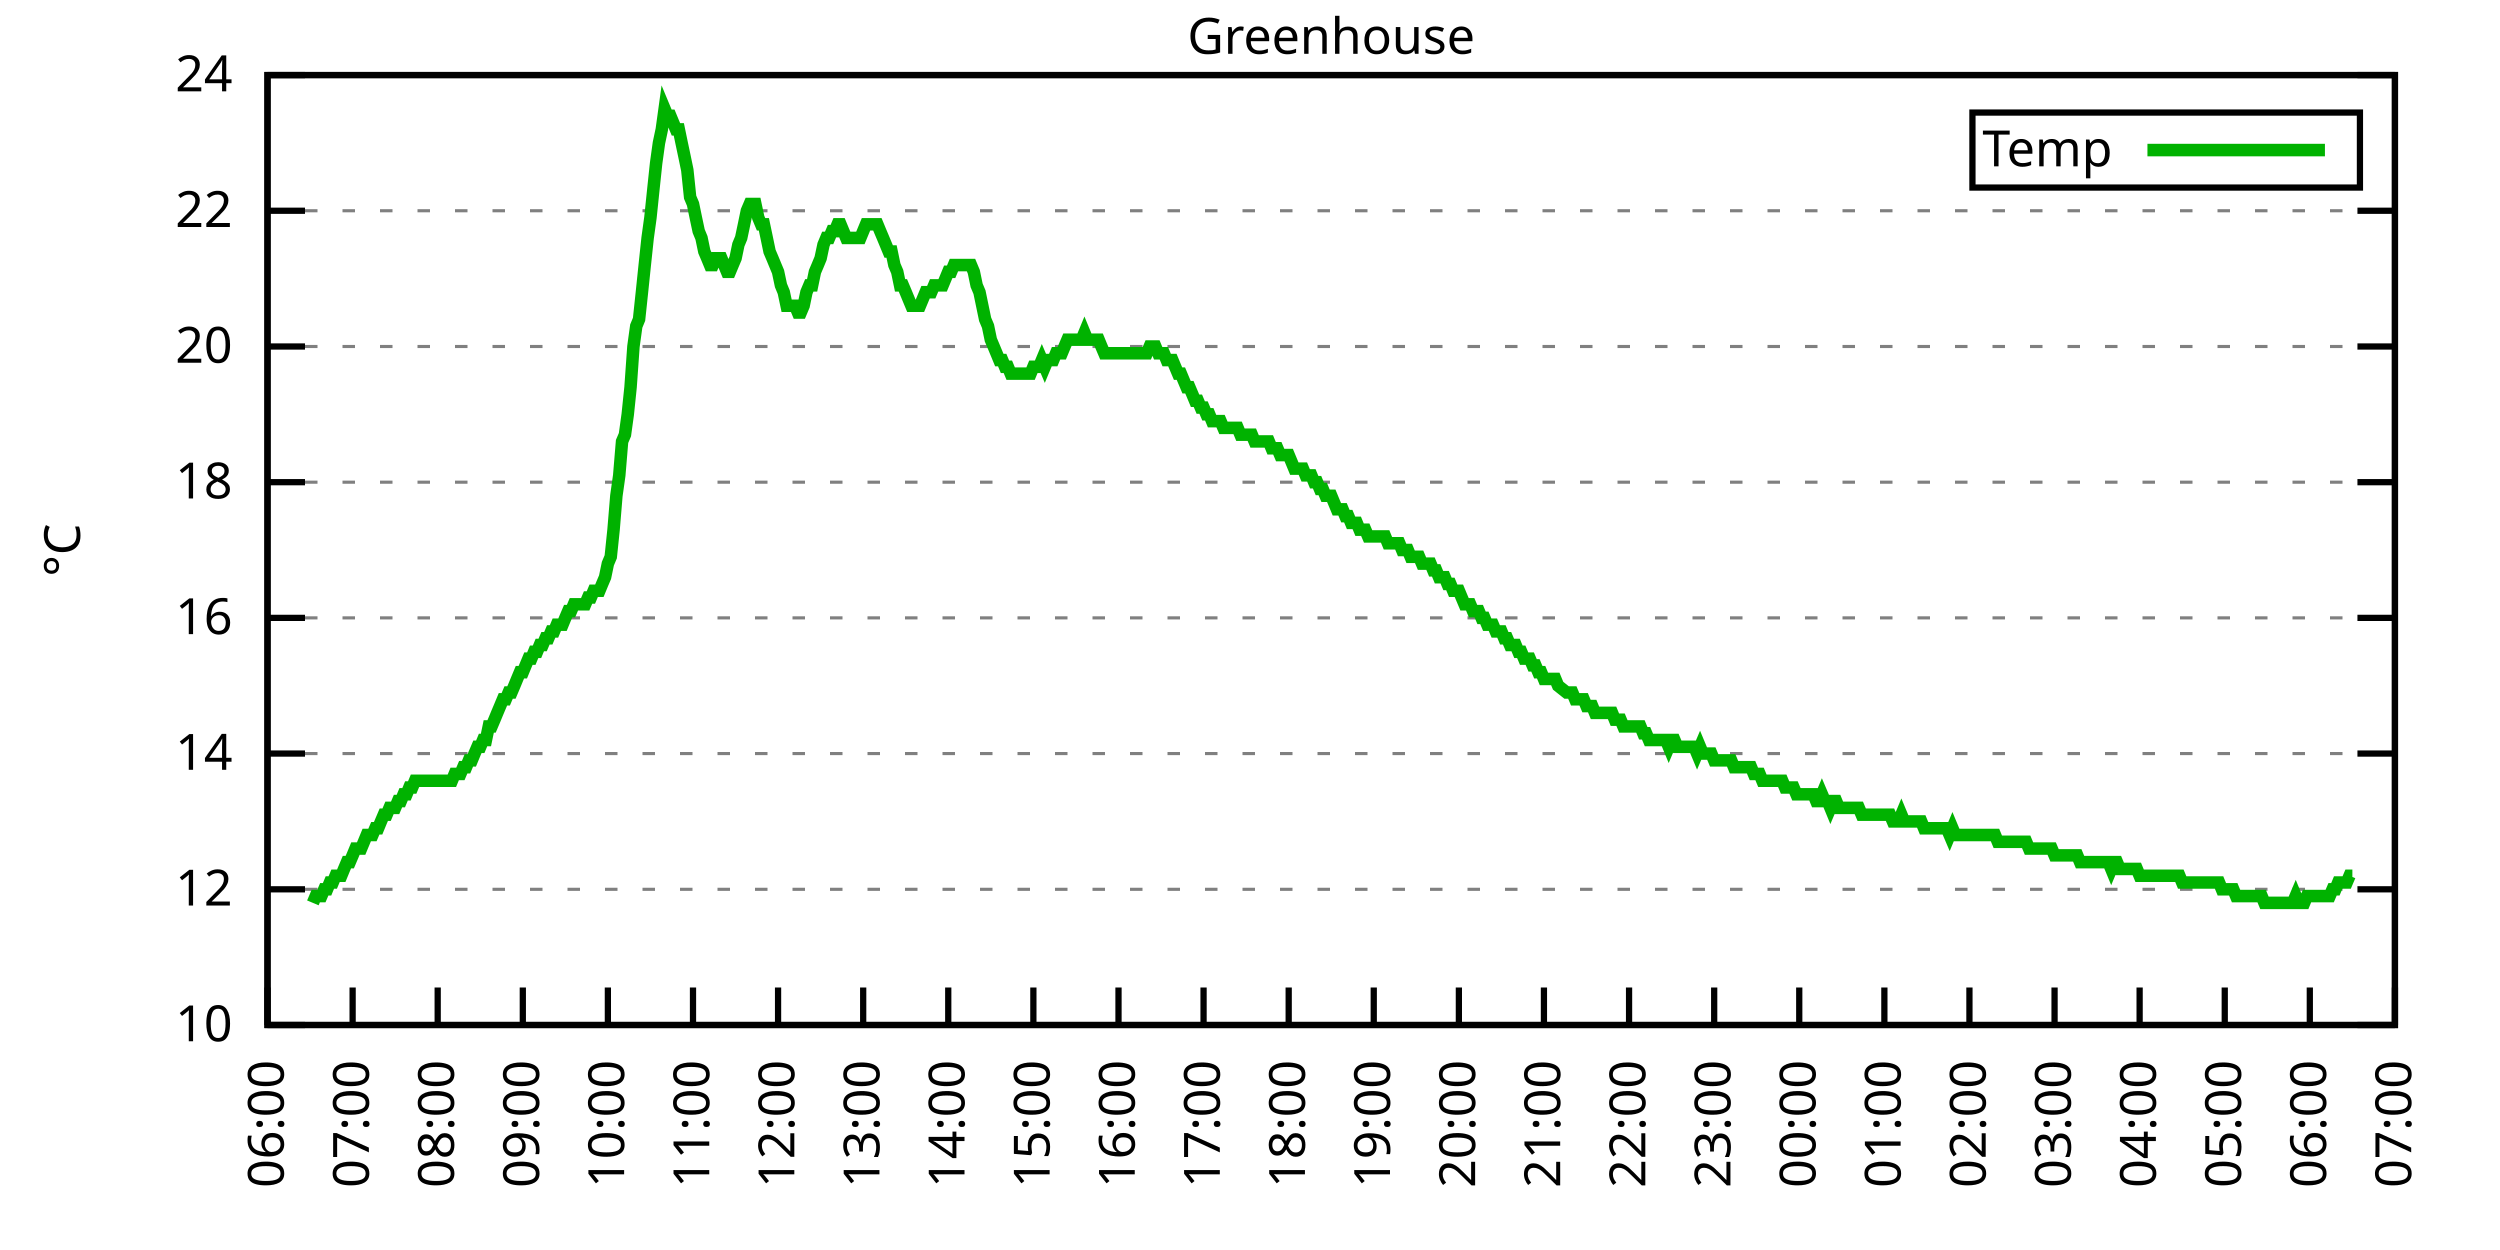
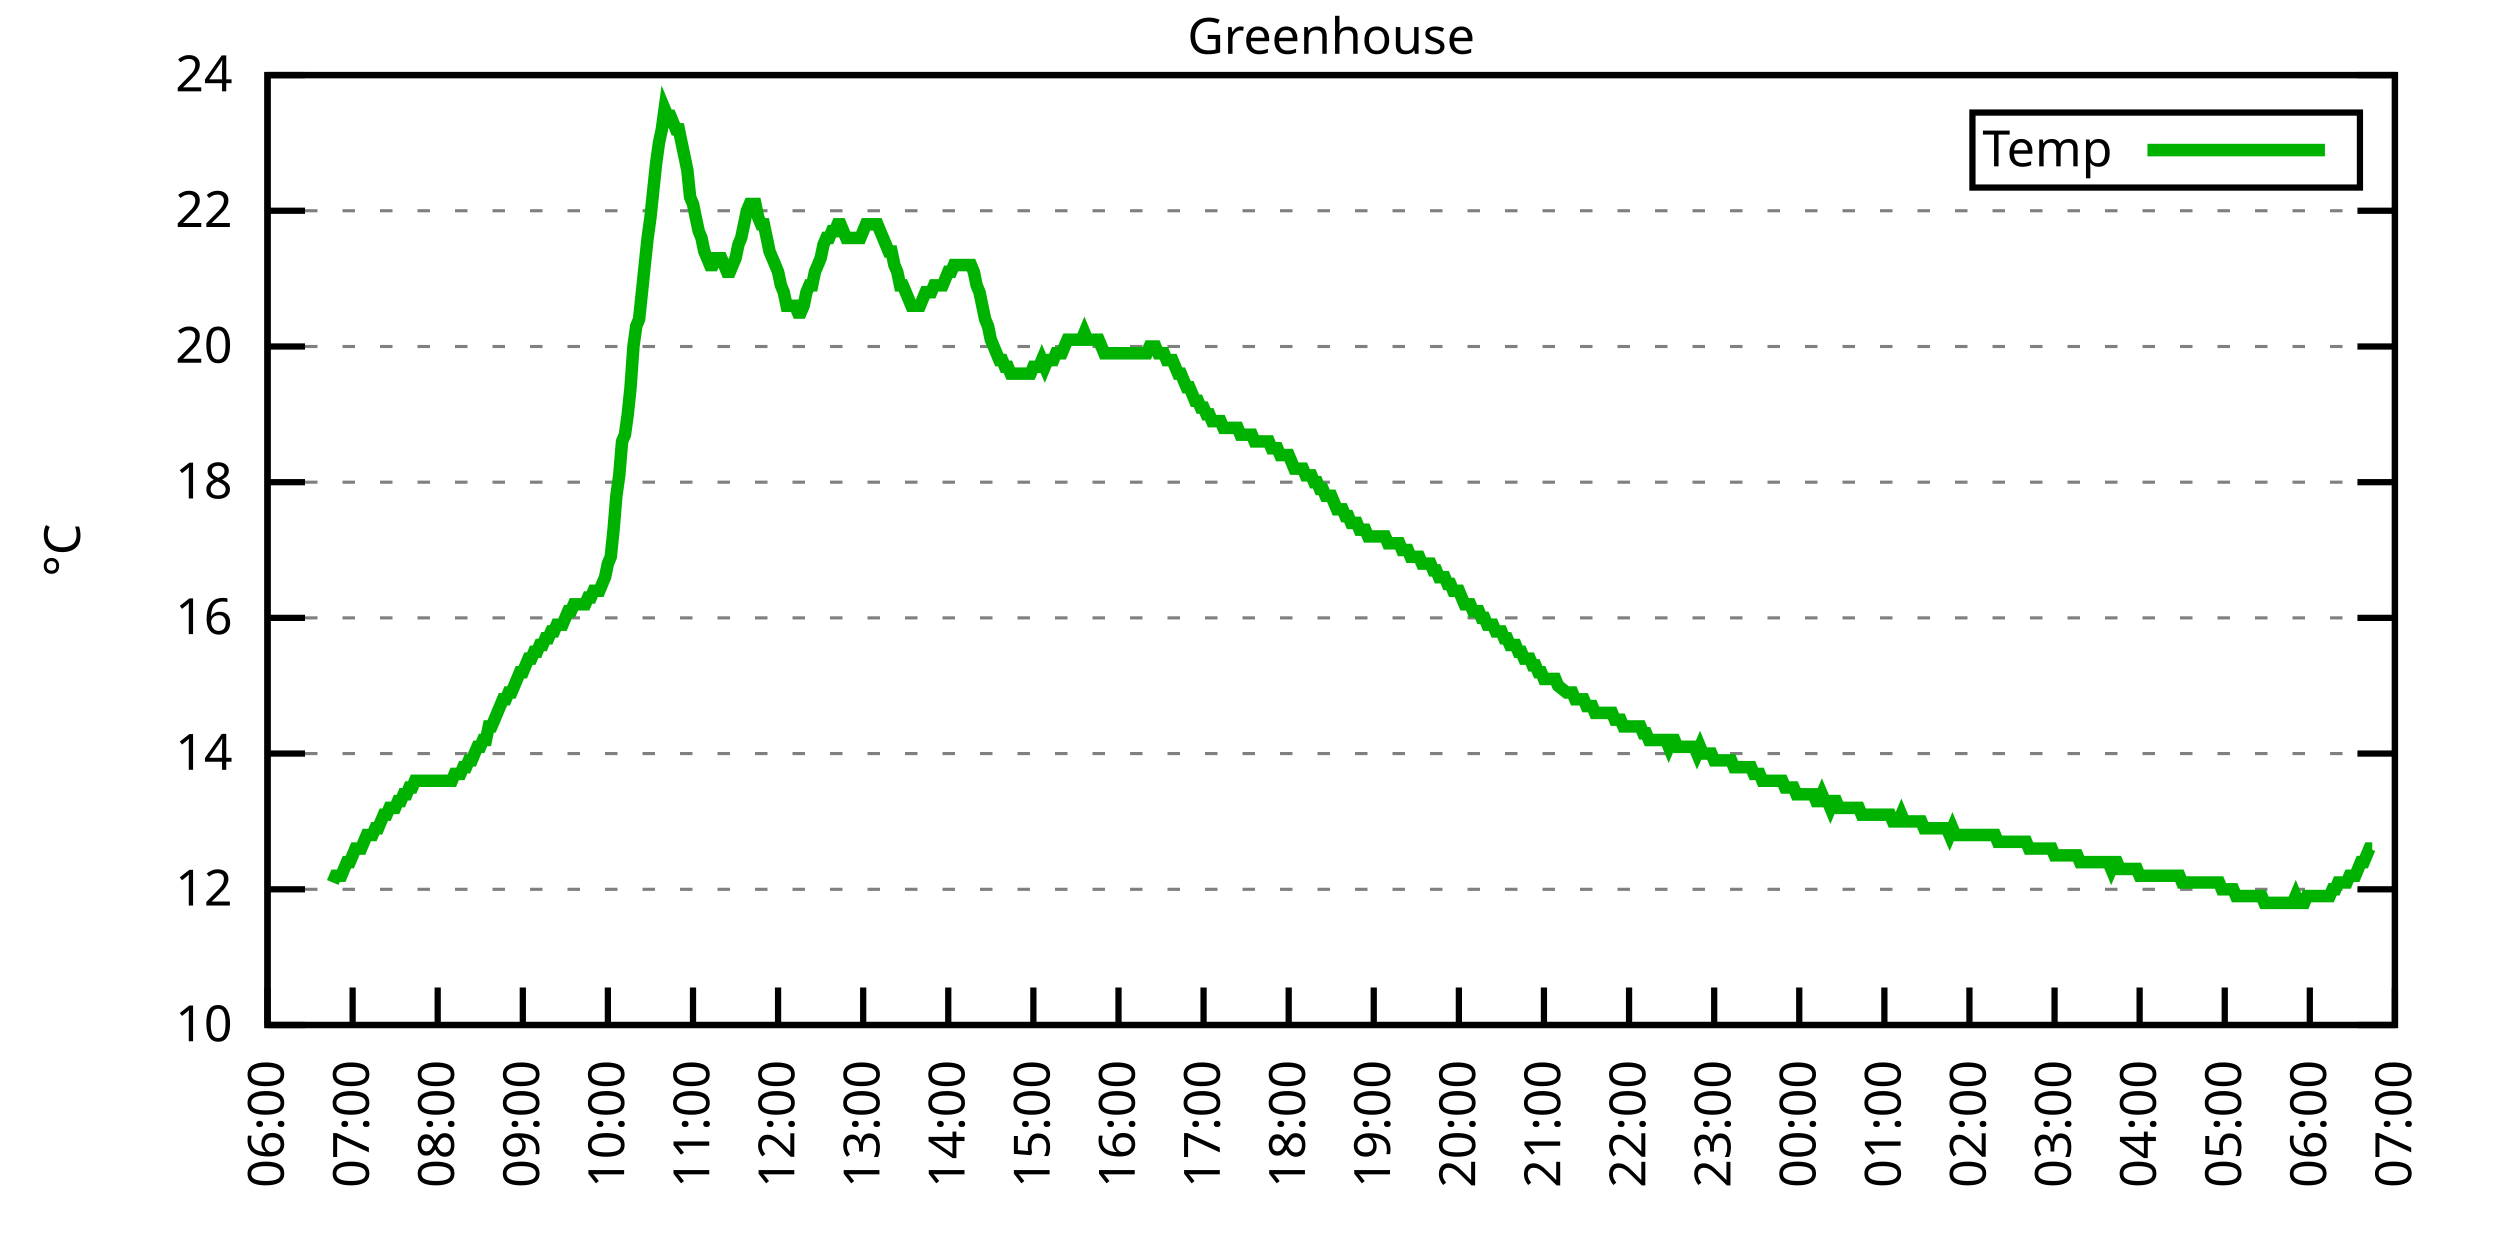
<svg xmlns="http://www.w3.org/2000/svg" xmlns:xlink="http://www.w3.org/1999/xlink" width="400" height="200" viewBox="0 0 400 200">
  <g id="gnuplot_canvas">
    <rect x="0" y="0" width="400" height="200" fill="none" />
    <defs>
      <circle id="gpDot" r="0.5" stroke-width="0.5" stroke="currentColor" />
      <path id="gpPt0" stroke-width="0.333" stroke="currentColor" d="M-1,0 h2 M0,-1 v2" />
      <path id="gpPt1" stroke-width="0.333" stroke="currentColor" d="M-1,-1 L1,1 M1,-1 L-1,1" />
      <path id="gpPt2" stroke-width="0.333" stroke="currentColor" d="M-1,0 L1,0 M0,-1 L0,1 M-1,-1 L1,1 M-1,1 L1,-1" />
      <rect id="gpPt3" stroke-width="0.333" stroke="currentColor" x="-1" y="-1" width="2" height="2" />
      <rect id="gpPt4" stroke-width="0.333" stroke="currentColor" fill="currentColor" x="-1" y="-1" width="2" height="2" />
      <circle id="gpPt5" stroke-width="0.333" stroke="currentColor" cx="0" cy="0" r="1" />
      <use xlink:href="#gpPt5" id="gpPt6" fill="currentColor" stroke="none" />
      <path id="gpPt7" stroke-width="0.333" stroke="currentColor" d="M0,-1.33 L-1.33,0.67 L1.33,0.67 z" />
      <use xlink:href="#gpPt7" id="gpPt8" fill="currentColor" stroke="none" />
      <use xlink:href="#gpPt7" id="gpPt9" stroke="currentColor" transform="rotate(180)" />
      <use xlink:href="#gpPt9" id="gpPt10" fill="currentColor" stroke="none" />
      <use xlink:href="#gpPt3" id="gpPt11" stroke="currentColor" transform="rotate(45)" />
      <use xlink:href="#gpPt11" id="gpPt12" fill="currentColor" stroke="none" />
      <path id="gpPt13" stroke-width="0.333" stroke="currentColor" d="M0,1.330 L1.265,0.411 L0.782,-1.067 L-0.782,-1.076 L-1.265,0.411 z" />
      <use xlink:href="#gpPt13" id="gpPt14" fill="currentColor" stroke="none" />
      <filter id="textbox" filterUnits="objectBoundingBox" x="0" y="0" height="1" width="1">
        <feFlood flood-color="white" flood-opacity="1" result="bgnd" />
        <feComposite in="SourceGraphic" in2="bgnd" operator="atop" />
      </filter>
      <filter id="greybox" filterUnits="objectBoundingBox" x="0" y="0" height="1" width="1">
        <feFlood flood-color="lightgrey" flood-opacity="1" result="grey" />
        <feComposite in="SourceGraphic" in2="grey" operator="atop" />
      </filter>
    </defs>
    <g fill="none" color="white" stroke="currentColor" stroke-width="1.00" stroke-linecap="butt" stroke-linejoin="miter">
</g>
    <g fill="none" color="black" stroke="currentColor" stroke-width="1.00" stroke-linecap="butt" stroke-linejoin="miter">
      <g stroke="none" shape-rendering="crispEdges">
        <polygon fill="rgb(255, 255, 255)" points="42.80,164.00 383.18,164.00 383.18,12.02 42.80,12.02 " />
      </g>
    </g>
    <g fill="none" color="black" stroke="currentColor" stroke-width="1.00" stroke-linecap="butt" stroke-linejoin="miter">
</g>
    <g fill="none" color="black" stroke="black" stroke-width="0.50" stroke-linecap="butt" stroke-linejoin="miter">
</g>
    <g fill="none" color="gray" stroke="currentColor" stroke-width="0.50" stroke-linecap="butt" stroke-linejoin="miter">
      <path stroke="gray" stroke-dasharray="2,4" class="gridline" d="M42.80,164.00 L383.19,164.00  " />
    </g>
    <g fill="none" color="gray" stroke="gray" stroke-width="1.00" stroke-linecap="butt" stroke-linejoin="miter">
</g>
    <g fill="none" color="black" stroke="currentColor" stroke-width="1.00" stroke-linecap="butt" stroke-linejoin="miter">
      <path stroke="black" d="M42.80,164.00 L48.80,164.00 M383.19,164.00 L377.19,164.00  " />
      <g transform="translate(37.20,166.60)" stroke="none" fill="black" font-family="Sans" font-size="8.00" text-anchor="end">
        <text>
          <tspan font-family="Sans"> 10</tspan>
        </text>
      </g>
    </g>
    <g fill="none" color="black" stroke="currentColor" stroke-width="1.00" stroke-linecap="butt" stroke-linejoin="miter">
</g>
    <g fill="none" color="black" stroke="black" stroke-width="0.50" stroke-linecap="butt" stroke-linejoin="miter">
</g>
    <g fill="none" color="gray" stroke="currentColor" stroke-width="0.50" stroke-linecap="butt" stroke-linejoin="miter">
      <path stroke="gray" stroke-dasharray="2,4" class="gridline" d="M42.80,142.29 L383.19,142.29  " />
    </g>
    <g fill="none" color="gray" stroke="gray" stroke-width="1.00" stroke-linecap="butt" stroke-linejoin="miter">
</g>
    <g fill="none" color="black" stroke="currentColor" stroke-width="1.00" stroke-linecap="butt" stroke-linejoin="miter">
      <path stroke="black" d="M42.80,142.29 L48.80,142.29 M383.19,142.29 L377.19,142.29  " />
      <g transform="translate(37.20,144.89)" stroke="none" fill="black" font-family="Sans" font-size="8.00" text-anchor="end">
        <text>
          <tspan font-family="Sans"> 12</tspan>
        </text>
      </g>
    </g>
    <g fill="none" color="black" stroke="currentColor" stroke-width="1.00" stroke-linecap="butt" stroke-linejoin="miter">
</g>
    <g fill="none" color="black" stroke="black" stroke-width="0.50" stroke-linecap="butt" stroke-linejoin="miter">
</g>
    <g fill="none" color="gray" stroke="currentColor" stroke-width="0.50" stroke-linecap="butt" stroke-linejoin="miter">
      <path stroke="gray" stroke-dasharray="2,4" class="gridline" d="M42.80,120.57 L383.19,120.57  " />
    </g>
    <g fill="none" color="gray" stroke="gray" stroke-width="1.00" stroke-linecap="butt" stroke-linejoin="miter">
</g>
    <g fill="none" color="black" stroke="currentColor" stroke-width="1.00" stroke-linecap="butt" stroke-linejoin="miter">
      <path stroke="black" d="M42.80,120.57 L48.80,120.57 M383.19,120.57 L377.19,120.57  " />
      <g transform="translate(37.20,123.17)" stroke="none" fill="black" font-family="Sans" font-size="8.00" text-anchor="end">
        <text>
          <tspan font-family="Sans"> 14</tspan>
        </text>
      </g>
    </g>
    <g fill="none" color="black" stroke="currentColor" stroke-width="1.00" stroke-linecap="butt" stroke-linejoin="miter">
</g>
    <g fill="none" color="black" stroke="black" stroke-width="0.50" stroke-linecap="butt" stroke-linejoin="miter">
</g>
    <g fill="none" color="gray" stroke="currentColor" stroke-width="0.50" stroke-linecap="butt" stroke-linejoin="miter">
      <path stroke="gray" stroke-dasharray="2,4" class="gridline" d="M42.80,98.86 L383.19,98.86  " />
    </g>
    <g fill="none" color="gray" stroke="gray" stroke-width="1.00" stroke-linecap="butt" stroke-linejoin="miter">
</g>
    <g fill="none" color="black" stroke="currentColor" stroke-width="1.00" stroke-linecap="butt" stroke-linejoin="miter">
      <path stroke="black" d="M42.80,98.86 L48.80,98.86 M383.19,98.86 L377.19,98.86  " />
      <g transform="translate(37.20,101.46)" stroke="none" fill="black" font-family="Sans" font-size="8.00" text-anchor="end">
        <text>
          <tspan font-family="Sans"> 16</tspan>
        </text>
      </g>
    </g>
    <g fill="none" color="black" stroke="currentColor" stroke-width="1.00" stroke-linecap="butt" stroke-linejoin="miter">
</g>
    <g fill="none" color="black" stroke="black" stroke-width="0.50" stroke-linecap="butt" stroke-linejoin="miter">
</g>
    <g fill="none" color="gray" stroke="currentColor" stroke-width="0.50" stroke-linecap="butt" stroke-linejoin="miter">
      <path stroke="gray" stroke-dasharray="2,4" class="gridline" d="M42.80,77.15 L383.19,77.15  " />
    </g>
    <g fill="none" color="gray" stroke="gray" stroke-width="1.00" stroke-linecap="butt" stroke-linejoin="miter">
</g>
    <g fill="none" color="black" stroke="currentColor" stroke-width="1.00" stroke-linecap="butt" stroke-linejoin="miter">
      <path stroke="black" d="M42.80,77.15 L48.80,77.15 M383.19,77.15 L377.19,77.15  " />
      <g transform="translate(37.20,79.75)" stroke="none" fill="black" font-family="Sans" font-size="8.00" text-anchor="end">
        <text>
          <tspan font-family="Sans"> 18</tspan>
        </text>
      </g>
    </g>
    <g fill="none" color="black" stroke="currentColor" stroke-width="1.00" stroke-linecap="butt" stroke-linejoin="miter">
</g>
    <g fill="none" color="black" stroke="black" stroke-width="0.50" stroke-linecap="butt" stroke-linejoin="miter">
</g>
    <g fill="none" color="gray" stroke="currentColor" stroke-width="0.50" stroke-linecap="butt" stroke-linejoin="miter">
      <path stroke="gray" stroke-dasharray="2,4" class="gridline" d="M42.80,55.44 L383.19,55.44  " />
    </g>
    <g fill="none" color="gray" stroke="gray" stroke-width="1.00" stroke-linecap="butt" stroke-linejoin="miter">
</g>
    <g fill="none" color="black" stroke="currentColor" stroke-width="1.00" stroke-linecap="butt" stroke-linejoin="miter">
      <path stroke="black" d="M42.80,55.44 L48.80,55.44 M383.19,55.44 L377.19,55.44  " />
      <g transform="translate(37.20,58.04)" stroke="none" fill="black" font-family="Sans" font-size="8.00" text-anchor="end">
        <text>
          <tspan font-family="Sans"> 20</tspan>
        </text>
      </g>
    </g>
    <g fill="none" color="black" stroke="currentColor" stroke-width="1.00" stroke-linecap="butt" stroke-linejoin="miter">
</g>
    <g fill="none" color="black" stroke="black" stroke-width="0.50" stroke-linecap="butt" stroke-linejoin="miter">
</g>
    <g fill="none" color="gray" stroke="currentColor" stroke-width="0.50" stroke-linecap="butt" stroke-linejoin="miter">
      <path stroke="gray" stroke-dasharray="2,4" class="gridline" d="M42.80,33.72 L383.19,33.72  " />
    </g>
    <g fill="none" color="gray" stroke="gray" stroke-width="1.00" stroke-linecap="butt" stroke-linejoin="miter">
</g>
    <g fill="none" color="black" stroke="currentColor" stroke-width="1.00" stroke-linecap="butt" stroke-linejoin="miter">
      <path stroke="black" d="M42.80,33.72 L48.80,33.72 M383.19,33.72 L377.19,33.72  " />
      <g transform="translate(37.20,36.32)" stroke="none" fill="black" font-family="Sans" font-size="8.00" text-anchor="end">
        <text>
          <tspan font-family="Sans"> 22</tspan>
        </text>
      </g>
    </g>
    <g fill="none" color="black" stroke="currentColor" stroke-width="1.00" stroke-linecap="butt" stroke-linejoin="miter">
</g>
    <g fill="none" color="black" stroke="black" stroke-width="0.50" stroke-linecap="butt" stroke-linejoin="miter">
</g>
    <g fill="none" color="gray" stroke="currentColor" stroke-width="0.50" stroke-linecap="butt" stroke-linejoin="miter">
      <path stroke="gray" stroke-dasharray="2,4" class="gridline" d="M42.80,12.01 L383.19,12.01  " />
    </g>
    <g fill="none" color="gray" stroke="gray" stroke-width="1.00" stroke-linecap="butt" stroke-linejoin="miter">
</g>
    <g fill="none" color="black" stroke="currentColor" stroke-width="1.00" stroke-linecap="butt" stroke-linejoin="miter">
      <path stroke="black" d="M42.80,12.01 L48.80,12.01 M383.19,12.01 L377.19,12.01  " />
      <g transform="translate(37.20,14.61)" stroke="none" fill="black" font-family="Sans" font-size="8.00" text-anchor="end">
        <text>
          <tspan font-family="Sans"> 24</tspan>
        </text>
      </g>
    </g>
    <g fill="none" color="black" stroke="currentColor" stroke-width="1.00" stroke-linecap="butt" stroke-linejoin="miter">
      <path stroke="black" d="M42.80,164.00 L42.80,158.00  " />
      <g transform="translate(45.40,169.60) rotate(270.00)" stroke="none" fill="black" font-family="Sans" font-size="8.00" text-anchor="end">
        <text>
          <tspan font-family="Sans">06:00</tspan>
        </text>
      </g>
    </g>
    <g fill="none" color="black" stroke="currentColor" stroke-width="1.00" stroke-linecap="butt" stroke-linejoin="miter">
      <path stroke="black" d="M56.42,164.00 L56.42,158.00  " />
      <g transform="translate(59.02,169.60) rotate(270.00)" stroke="none" fill="black" font-family="Sans" font-size="8.00" text-anchor="end">
        <text>
          <tspan font-family="Sans">07:00</tspan>
        </text>
      </g>
    </g>
    <g fill="none" color="black" stroke="currentColor" stroke-width="1.00" stroke-linecap="butt" stroke-linejoin="miter">
      <path stroke="black" d="M70.03,164.00 L70.03,158.00  " />
      <g transform="translate(72.63,169.60) rotate(270.00)" stroke="none" fill="black" font-family="Sans" font-size="8.00" text-anchor="end">
        <text>
          <tspan font-family="Sans">08:00</tspan>
        </text>
      </g>
    </g>
    <g fill="none" color="black" stroke="currentColor" stroke-width="1.00" stroke-linecap="butt" stroke-linejoin="miter">
      <path stroke="black" d="M83.65,164.00 L83.65,158.00  " />
      <g transform="translate(86.25,169.60) rotate(270.00)" stroke="none" fill="black" font-family="Sans" font-size="8.00" text-anchor="end">
        <text>
          <tspan font-family="Sans">09:00</tspan>
        </text>
      </g>
    </g>
    <g fill="none" color="black" stroke="currentColor" stroke-width="1.00" stroke-linecap="butt" stroke-linejoin="miter">
      <path stroke="black" d="M97.26,164.00 L97.26,158.00  " />
      <g transform="translate(99.86,169.60) rotate(270.00)" stroke="none" fill="black" font-family="Sans" font-size="8.00" text-anchor="end">
        <text>
          <tspan font-family="Sans">10:00</tspan>
        </text>
      </g>
    </g>
    <g fill="none" color="black" stroke="currentColor" stroke-width="1.00" stroke-linecap="butt" stroke-linejoin="miter">
      <path stroke="black" d="M110.88,164.00 L110.88,158.00  " />
      <g transform="translate(113.48,169.60) rotate(270.00)" stroke="none" fill="black" font-family="Sans" font-size="8.00" text-anchor="end">
        <text>
          <tspan font-family="Sans">11:00</tspan>
        </text>
      </g>
    </g>
    <g fill="none" color="black" stroke="currentColor" stroke-width="1.00" stroke-linecap="butt" stroke-linejoin="miter">
      <path stroke="black" d="M124.49,164.00 L124.49,158.00  " />
      <g transform="translate(127.09,169.60) rotate(270.00)" stroke="none" fill="black" font-family="Sans" font-size="8.00" text-anchor="end">
        <text>
          <tspan font-family="Sans">12:00</tspan>
        </text>
      </g>
    </g>
    <g fill="none" color="black" stroke="currentColor" stroke-width="1.00" stroke-linecap="butt" stroke-linejoin="miter">
      <path stroke="black" d="M138.11,164.00 L138.11,158.00  " />
      <g transform="translate(140.71,169.60) rotate(270.00)" stroke="none" fill="black" font-family="Sans" font-size="8.00" text-anchor="end">
        <text>
          <tspan font-family="Sans">13:00</tspan>
        </text>
      </g>
    </g>
    <g fill="none" color="black" stroke="currentColor" stroke-width="1.00" stroke-linecap="butt" stroke-linejoin="miter">
      <path stroke="black" d="M151.72,164.00 L151.72,158.00  " />
      <g transform="translate(154.32,169.60) rotate(270.00)" stroke="none" fill="black" font-family="Sans" font-size="8.00" text-anchor="end">
        <text>
          <tspan font-family="Sans">14:00</tspan>
        </text>
      </g>
    </g>
    <g fill="none" color="black" stroke="currentColor" stroke-width="1.00" stroke-linecap="butt" stroke-linejoin="miter">
      <path stroke="black" d="M165.34,164.00 L165.34,158.00  " />
      <g transform="translate(167.94,169.60) rotate(270.00)" stroke="none" fill="black" font-family="Sans" font-size="8.00" text-anchor="end">
        <text>
          <tspan font-family="Sans">15:00</tspan>
        </text>
      </g>
    </g>
    <g fill="none" color="black" stroke="currentColor" stroke-width="1.00" stroke-linecap="butt" stroke-linejoin="miter">
      <path stroke="black" d="M178.96,164.00 L178.96,158.00  " />
      <g transform="translate(181.56,169.60) rotate(270.00)" stroke="none" fill="black" font-family="Sans" font-size="8.00" text-anchor="end">
        <text>
          <tspan font-family="Sans">16:00</tspan>
        </text>
      </g>
    </g>
    <g fill="none" color="black" stroke="currentColor" stroke-width="1.00" stroke-linecap="butt" stroke-linejoin="miter">
      <path stroke="black" d="M192.57,164.00 L192.57,158.00  " />
      <g transform="translate(195.17,169.60) rotate(270.00)" stroke="none" fill="black" font-family="Sans" font-size="8.00" text-anchor="end">
        <text>
          <tspan font-family="Sans">17:00</tspan>
        </text>
      </g>
    </g>
    <g fill="none" color="black" stroke="currentColor" stroke-width="1.00" stroke-linecap="butt" stroke-linejoin="miter">
      <path stroke="black" d="M206.19,164.00 L206.19,158.00  " />
      <g transform="translate(208.79,169.60) rotate(270.00)" stroke="none" fill="black" font-family="Sans" font-size="8.00" text-anchor="end">
        <text>
          <tspan font-family="Sans">18:00</tspan>
        </text>
      </g>
    </g>
    <g fill="none" color="black" stroke="currentColor" stroke-width="1.00" stroke-linecap="butt" stroke-linejoin="miter">
      <path stroke="black" d="M219.80,164.00 L219.80,158.00  " />
      <g transform="translate(222.40,169.60) rotate(270.00)" stroke="none" fill="black" font-family="Sans" font-size="8.00" text-anchor="end">
        <text>
          <tspan font-family="Sans">19:00</tspan>
        </text>
      </g>
    </g>
    <g fill="none" color="black" stroke="currentColor" stroke-width="1.00" stroke-linecap="butt" stroke-linejoin="miter">
      <path stroke="black" d="M233.42,164.00 L233.42,158.00  " />
      <g transform="translate(236.02,169.60) rotate(270.00)" stroke="none" fill="black" font-family="Sans" font-size="8.00" text-anchor="end">
        <text>
          <tspan font-family="Sans">20:00</tspan>
        </text>
      </g>
    </g>
    <g fill="none" color="black" stroke="currentColor" stroke-width="1.00" stroke-linecap="butt" stroke-linejoin="miter">
      <path stroke="black" d="M247.03,164.00 L247.03,158.00  " />
      <g transform="translate(249.63,169.60) rotate(270.00)" stroke="none" fill="black" font-family="Sans" font-size="8.00" text-anchor="end">
        <text>
          <tspan font-family="Sans">21:00</tspan>
        </text>
      </g>
    </g>
    <g fill="none" color="black" stroke="currentColor" stroke-width="1.00" stroke-linecap="butt" stroke-linejoin="miter">
      <path stroke="black" d="M260.65,164.00 L260.65,158.00  " />
      <g transform="translate(263.25,169.60) rotate(270.00)" stroke="none" fill="black" font-family="Sans" font-size="8.00" text-anchor="end">
        <text>
          <tspan font-family="Sans">22:00</tspan>
        </text>
      </g>
    </g>
    <g fill="none" color="black" stroke="currentColor" stroke-width="1.00" stroke-linecap="butt" stroke-linejoin="miter">
      <path stroke="black" d="M274.27,164.00 L274.27,158.00  " />
      <g transform="translate(276.87,169.60) rotate(270.00)" stroke="none" fill="black" font-family="Sans" font-size="8.00" text-anchor="end">
        <text>
          <tspan font-family="Sans">23:00</tspan>
        </text>
      </g>
    </g>
    <g fill="none" color="black" stroke="currentColor" stroke-width="1.00" stroke-linecap="butt" stroke-linejoin="miter">
      <path stroke="black" d="M287.88,164.00 L287.88,158.00  " />
      <g transform="translate(290.48,169.60) rotate(270.00)" stroke="none" fill="black" font-family="Sans" font-size="8.00" text-anchor="end">
        <text>
          <tspan font-family="Sans">00:00</tspan>
        </text>
      </g>
    </g>
    <g fill="none" color="black" stroke="currentColor" stroke-width="1.00" stroke-linecap="butt" stroke-linejoin="miter">
      <path stroke="black" d="M301.50,164.00 L301.50,158.00  " />
      <g transform="translate(304.10,169.60) rotate(270.00)" stroke="none" fill="black" font-family="Sans" font-size="8.00" text-anchor="end">
        <text>
          <tspan font-family="Sans">01:00</tspan>
        </text>
      </g>
    </g>
    <g fill="none" color="black" stroke="currentColor" stroke-width="1.00" stroke-linecap="butt" stroke-linejoin="miter">
      <path stroke="black" d="M315.11,164.00 L315.11,158.00  " />
      <g transform="translate(317.71,169.60) rotate(270.00)" stroke="none" fill="black" font-family="Sans" font-size="8.00" text-anchor="end">
        <text>
          <tspan font-family="Sans">02:00</tspan>
        </text>
      </g>
    </g>
    <g fill="none" color="black" stroke="currentColor" stroke-width="1.00" stroke-linecap="butt" stroke-linejoin="miter">
      <path stroke="black" d="M328.73,164.00 L328.73,158.00  " />
      <g transform="translate(331.33,169.60) rotate(270.00)" stroke="none" fill="black" font-family="Sans" font-size="8.00" text-anchor="end">
        <text>
          <tspan font-family="Sans">03:00</tspan>
        </text>
      </g>
    </g>
    <g fill="none" color="black" stroke="currentColor" stroke-width="1.00" stroke-linecap="butt" stroke-linejoin="miter">
      <path stroke="black" d="M342.34,164.00 L342.34,158.00  " />
      <g transform="translate(344.94,169.60) rotate(270.00)" stroke="none" fill="black" font-family="Sans" font-size="8.00" text-anchor="end">
        <text>
          <tspan font-family="Sans">04:00</tspan>
        </text>
      </g>
    </g>
    <g fill="none" color="black" stroke="currentColor" stroke-width="1.00" stroke-linecap="butt" stroke-linejoin="miter">
      <path stroke="black" d="M355.96,164.00 L355.96,158.00  " />
      <g transform="translate(358.56,169.60) rotate(270.00)" stroke="none" fill="black" font-family="Sans" font-size="8.00" text-anchor="end">
        <text>
          <tspan font-family="Sans">05:00</tspan>
        </text>
      </g>
    </g>
    <g fill="none" color="black" stroke="currentColor" stroke-width="1.00" stroke-linecap="butt" stroke-linejoin="miter">
      <path stroke="black" d="M369.57,164.00 L369.57,158.00  " />
      <g transform="translate(372.17,169.60) rotate(270.00)" stroke="none" fill="black" font-family="Sans" font-size="8.00" text-anchor="end">
        <text>
          <tspan font-family="Sans">06:00</tspan>
        </text>
      </g>
    </g>
    <g fill="none" color="black" stroke="currentColor" stroke-width="1.00" stroke-linecap="butt" stroke-linejoin="miter">
      <path stroke="black" d="M383.19,164.00 L383.19,158.00  " />
      <g transform="translate(385.79,169.60) rotate(270.00)" stroke="none" fill="black" font-family="Sans" font-size="8.00" text-anchor="end">
        <text>
          <tspan font-family="Sans">07:00</tspan>
        </text>
      </g>
    </g>
    <g fill="none" color="black" stroke="currentColor" stroke-width="1.00" stroke-linecap="butt" stroke-linejoin="miter">
</g>
    <g fill="none" color="black" stroke="currentColor" stroke-width="1.00" stroke-linecap="butt" stroke-linejoin="miter">
      <path stroke="black" d="M42.80,12.01 L42.80,164.00 L383.19,164.00 L383.19,12.01 L42.80,12.01 Z  " />
    </g>
    <g fill="none" color="black" stroke="currentColor" stroke-width="1.00" stroke-linecap="butt" stroke-linejoin="miter">
</g>
    <g fill="none" color="black" stroke="currentColor" stroke-width="1.00" stroke-linecap="butt" stroke-linejoin="miter">
      <path stroke="black" d="M315.59,30.01 L315.59,18.01 L377.59,18.01 L377.59,30.01 L315.59,30.01 Z  " />
    </g>
    <g id="Greenhouse_plot_1">
      <g fill="none" color="white" stroke="black" stroke-width="2.00" stroke-linecap="butt" stroke-linejoin="miter">
</g>
      <g fill="none" color="black" stroke="currentColor" stroke-width="2.00" stroke-linecap="butt" stroke-linejoin="miter">
        <g transform="translate(337.99,26.61)" stroke="none" fill="black" font-family="Sans" font-size="8.00" text-anchor="end">
          <text>
            <tspan font-family="Sans">Temp</tspan>
          </text>
        </g>
      </g>
      <g fill="none" color="black" stroke="currentColor" stroke-width="2.00" stroke-linecap="butt" stroke-linejoin="miter">
-         <path stroke="rgb(  0, 178,   0)" d="M343.59,24.01 L371.99,24.01 M50.06,144.46 L50.52,143.37 L50.97,143.37 L51.42,143.37 L51.88,142.29 L52.33,142.29   L52.78,141.20 L53.24,141.20 L53.69,140.12 L54.15,140.12 L54.60,140.12 L55.05,139.03 L55.51,137.94 L55.96,137.94   L56.42,136.86 L56.87,135.77 L57.32,135.77 L57.78,135.77 L58.23,134.69 L58.68,133.60 L59.14,133.60 L59.59,133.60   L60.05,132.52 L60.50,132.52 L60.95,131.43 L61.41,130.35 L61.86,130.35 L62.32,129.26 L62.77,129.26 L63.22,129.26   L63.68,128.17 L64.13,128.17 L64.58,127.09 L65.04,127.09 L65.49,126.00 L65.95,126.00 L66.40,124.92 L66.85,124.92   L67.31,124.92 L67.76,124.92 L68.22,124.92 L68.67,124.92 L69.12,124.92 L69.58,124.92 L70.03,124.92 L70.49,124.92   L70.94,124.92 L71.39,124.92 L71.85,124.92 L72.30,124.92 L72.75,123.83 L73.21,123.83 L73.66,123.83 L74.12,122.75   L74.57,122.75 L75.02,121.66 L75.48,121.66 L75.93,120.57 L76.39,119.49 L76.84,119.49 L77.29,118.40 L77.75,118.40   L78.20,116.23 L78.65,116.23 L79.11,115.15 L79.56,114.06 L80.02,112.97 L80.47,111.89 L80.92,111.89 L81.38,110.80   L81.83,110.80 L82.29,109.72 L82.74,108.63 L83.19,107.55 L83.65,107.55 L84.10,106.46 L84.55,105.38 L85.01,105.38   L85.46,104.29 L85.92,104.29 L86.37,103.20 L86.82,103.20 L87.28,102.12 L87.73,102.12 L88.19,101.03 L88.64,101.03   L89.09,99.95 L89.55,99.95 L90.00,99.95 L90.45,98.86 L90.91,97.78 L91.36,97.78 L91.82,96.69 L92.27,96.69   L92.72,96.69 L93.18,96.69 L93.63,96.69 L94.09,95.60 L94.54,95.60 L94.99,94.52 L95.45,94.52 L95.90,94.52   L96.35,93.43 L96.81,92.35 L97.26,90.18 L97.72,89.09 L98.17,84.75 L98.62,79.32 L99.08,76.06 L99.53,70.63   L99.99,69.55 L100.44,66.29 L100.89,61.95 L101.35,55.44 L101.80,52.18 L102.25,51.09 L102.71,46.75 L103.16,42.41   L103.62,38.07 L104.07,34.81 L104.52,30.47 L104.98,26.12 L105.43,22.87 L105.89,20.70 L106.34,17.44 L106.79,18.52   L107.25,18.52 L107.70,19.61 L108.15,20.70 L108.61,20.70 L109.06,22.87 L109.52,25.04 L109.97,27.21 L110.42,31.55   L110.88,32.64 L111.33,34.81 L111.79,36.98 L112.24,38.07 L112.69,40.24 L113.15,41.32 L113.60,42.41 L114.05,42.41   L114.51,41.32 L114.96,41.32 L115.42,41.32 L115.87,42.41 L116.32,43.49 L116.78,43.49 L117.23,42.41 L117.69,41.32   L118.14,39.15 L118.59,38.07 L119.05,35.89 L119.50,33.72 L119.96,32.64 L120.41,32.64 L120.86,32.64 L121.32,34.81   L121.77,35.89 L122.22,35.89 L122.68,38.07 L123.13,40.24 L123.59,41.32 L124.04,42.41 L124.49,43.49 L124.95,45.66   L125.40,46.75 L125.86,48.92 L126.31,48.92 L126.76,48.92 L127.22,48.92 L127.67,50.01 L128.12,50.01 L128.58,48.92   L129.03,46.75 L129.49,45.66 L129.94,45.66 L130.39,43.49 L130.85,42.41 L131.30,41.32 L131.76,39.15 L132.21,38.07   L132.66,38.07 L133.12,36.98 L133.57,36.98 L134.02,35.89 L134.48,35.89 L134.93,36.98 L135.39,38.07 L135.84,38.07   L136.29,38.07 L136.75,38.07 L137.20,38.07 L137.66,38.07 L138.11,36.98 L138.56,35.89 L139.02,35.89 L139.47,35.89   L139.92,35.89 L140.38,35.89 L140.83,36.98 L141.29,38.07 L141.74,39.15 L142.19,40.24 L142.65,40.24 L143.10,42.41   L143.56,43.49 L144.01,45.66 L144.46,45.66 L144.92,46.75 L145.37,47.84 L145.82,48.92 L146.28,48.92 L146.73,48.92   L147.19,48.92 L147.64,47.84 L148.09,46.75 L148.55,46.75 L149.00,46.75 L149.46,45.66 L149.91,45.66 L150.36,45.66   L150.82,45.66 L151.27,44.58 L151.72,43.49 L152.18,43.49 L152.63,42.41 L153.09,42.41 L153.54,42.41 L153.99,42.41   L154.45,42.41 L154.90,42.41 L155.36,42.41 L155.81,43.49 L156.26,45.66 L156.72,46.75 L157.17,48.92 L157.62,51.09   L158.08,52.18 L158.53,54.35 L158.99,55.44 L159.44,56.52 L159.89,57.61 L160.35,57.61 L160.80,58.69 L161.26,58.69   L161.71,59.78 L162.16,59.78 L162.62,59.78 L163.07,59.78 L163.52,59.78 L163.98,59.78 L164.43,59.78 L164.89,59.78   L165.34,58.69 L165.79,58.69 L166.25,58.69 L166.70,57.61 L167.16,58.69 L167.61,57.61 L168.06,57.61 L168.52,57.61   L168.97,56.52 L169.43,56.52 L169.88,56.52 L170.33,55.44 L170.79,54.35 L171.24,54.35 L171.69,54.35 L172.15,54.35   L172.60,54.35 L173.06,54.35 L173.51,53.26 L173.96,54.35 L174.42,54.35 L174.87,54.35 L175.33,54.35 L175.78,54.35   L176.23,55.44 L176.69,56.52 L177.14,56.52 L177.59,56.52 L178.05,56.52 L178.50,56.52 L178.96,56.52 L179.41,56.52   L179.86,56.52 L180.32,56.52 L180.77,56.52 L181.23,56.52 L181.68,56.52 L182.13,56.52 L182.59,56.52 L183.04,56.52   L183.49,56.52 L183.95,55.44 L184.40,55.44 L184.86,55.44 L185.31,56.52 L185.76,56.52 L186.22,56.52 L186.67,57.61   L187.13,57.61 L187.58,57.61 L188.03,58.69 L188.49,59.78 L188.94,59.78 L189.39,60.86 L189.85,61.95 L190.30,61.95   L190.76,63.04 L191.21,64.12 L191.66,64.12 L192.12,65.21 L192.57,65.21 L193.03,66.29 L193.48,66.29 L193.93,67.38   L194.39,67.38 L194.84,67.38 L195.29,67.38 L195.75,68.46 L196.20,68.46 L196.66,68.46 L197.11,68.46 L197.56,68.46   L198.02,68.46 L198.47,69.55 L198.93,69.55 L199.38,69.55 L199.83,69.55 L200.29,69.55 L200.74,70.63 L201.19,70.63   L201.65,70.63 L202.10,70.63 L202.56,70.63 L203.01,70.63 L203.46,71.72 L203.92,71.72 L204.37,71.72 L204.83,72.81   L205.28,72.81 L205.73,72.81 L206.19,72.81 L206.64,73.89 L207.09,74.98 L207.55,74.98 L208.00,74.98 L208.46,74.98   L208.91,76.06 L209.36,76.06 L209.82,76.06 L210.27,77.15 L210.73,77.15 L211.18,78.23 L211.63,78.23 L212.09,79.32   L212.54,79.32 L213.00,79.32 L213.45,80.41 L213.90,81.49 L214.36,81.49 L214.81,81.49 L215.26,82.58 L215.72,82.58   L216.17,83.66 L216.63,83.66 L217.08,83.66 L217.53,84.75 L217.99,84.75 L218.44,84.75 L218.90,85.83 L219.35,85.83   L219.80,85.83 L220.26,85.83 L220.71,85.83 L221.16,85.83 L221.62,85.83 L222.07,86.92 L222.53,86.92 L222.98,86.92   L223.43,86.92 L223.89,86.92 L224.34,88.00 L224.80,88.00 L225.25,88.00 L225.70,89.09 L226.16,89.09 L226.61,89.09   L227.06,89.09 L227.52,90.18 L227.97,90.18 L228.43,90.18 L228.88,90.18 L229.33,91.26 L229.79,91.26 L230.24,92.35   L230.70,92.35 L231.15,92.35 L231.60,93.43 L232.06,93.43 L232.51,94.52 L232.96,94.52 L233.42,94.52 L233.87,95.60   L234.33,96.69 L234.78,96.69 L235.23,96.69 L235.69,97.78 L236.14,97.78 L236.60,97.78 L237.05,98.86 L237.50,98.86   L237.96,99.95 L238.41,99.95 L238.86,99.95 L239.32,101.03 L239.77,101.03 L240.23,101.03 L240.68,102.12 L241.13,102.12   L241.59,103.20 L242.04,103.20 L242.50,103.20 L242.95,104.29 L243.40,104.29 L243.86,105.38 L244.31,105.38 L244.76,105.38   L245.22,106.46 L245.67,106.46 L246.13,107.55 L246.58,107.55 L247.03,108.63 L247.49,108.63 L247.94,108.63 L248.40,108.63   L248.85,108.63 L249.30,109.72 L250.66,110.80 L251.12,110.80 L251.57,110.80 L252.03,111.89 L252.48,111.89 L252.93,111.89   L253.39,111.89 L253.84,112.97 L254.30,112.97 L254.75,112.97 L255.20,114.06 L255.66,114.06 L256.11,114.06 L256.56,114.06   L257.02,114.06 L257.47,114.06 L257.93,114.06 L258.38,115.15 L258.83,115.15 L259.29,115.15 L259.74,116.23 L260.20,116.23   L260.65,116.23 L261.10,116.23 L261.56,116.23 L262.01,116.23 L262.47,116.23 L262.92,117.32 L263.37,117.32 L263.83,118.40   L264.28,118.40 L264.73,118.40 L265.19,118.40 L265.64,118.40 L266.10,118.40 L266.55,118.40 L267.00,119.49 L267.46,118.40   L267.91,118.40 L268.37,119.49 L268.82,119.49 L269.27,119.49 L269.73,119.49 L270.18,119.49 L270.63,119.49 L271.09,119.49   L271.54,120.57 L272.00,119.49 L272.45,120.57 L272.90,120.57 L273.36,120.57 L273.81,120.57 L274.27,121.66 L274.72,121.66   L275.17,121.66 L275.63,121.66 L276.08,121.66 L276.53,121.66 L276.99,121.66 L277.44,122.75 L277.90,122.75 L278.35,122.75   L278.80,122.75 L279.26,122.75 L279.71,122.75 L280.17,122.75 L280.62,123.83 L281.07,123.83 L281.53,123.83 L281.98,124.92   L282.43,124.92 L282.89,124.92 L283.34,124.92 L283.80,124.92 L284.25,124.92 L284.70,124.92 L285.16,124.92 L285.61,126.00   L286.07,126.00 L286.52,126.00 L286.97,126.00 L287.43,127.09 L287.88,127.09 L288.33,127.09 L288.79,127.09 L289.24,127.09   L289.70,127.09 L290.15,127.09 L290.60,128.17 L291.06,128.17 L291.51,127.09 L291.97,128.17 L292.42,128.17 L292.87,129.26   L293.33,128.17 L293.78,128.17 L294.23,129.26 L294.69,129.26 L295.14,129.26 L295.60,129.26 L296.05,129.26 L296.50,129.26   L296.96,129.26 L297.41,129.26 L297.87,130.35 L298.32,130.35 L298.77,130.35 L299.23,130.35 L299.68,130.35 L300.13,130.35   L300.59,130.35 L301.04,130.35 L301.50,130.35 L301.95,130.35 L302.40,130.35 L302.86,131.43 L303.31,131.43 L303.77,131.43   L304.22,130.35 L304.67,131.43 L305.13,131.43 L305.58,131.43 L306.03,131.43 L306.49,131.43 L306.94,131.43 L307.40,131.43   L307.85,132.52 L308.30,132.52 L308.76,132.52 L309.21,132.52 L309.67,132.52 L310.12,132.52 L310.57,132.52 L311.03,132.52   L311.48,132.52 L311.94,133.60 L312.39,132.52 L312.84,133.60 L313.30,133.60 L313.75,133.60 L314.20,133.60 L314.66,133.60   L315.11,133.60 L315.57,133.60 L316.02,133.60 L316.47,133.60 L316.93,133.60 L317.38,133.60 L317.84,133.60 L318.29,133.60   L318.74,133.60 L319.20,133.60 L319.65,134.69 L320.10,134.69 L320.56,134.69 L321.01,134.69 L321.47,134.69 L321.92,134.69   L322.37,134.69 L322.83,134.69 L323.28,134.69 L323.74,134.69 L324.19,134.69 L324.64,135.77 L325.10,135.77 L325.55,135.77   L326.00,135.77 L326.46,135.77 L326.91,135.77 L327.37,135.77 L327.82,135.77 L328.27,135.77 L328.73,136.86 L329.18,136.86   L329.64,136.86 L330.09,136.86 L330.54,136.86 L331.00,136.86 L331.45,136.86 L331.90,136.86 L332.36,136.86 L332.81,137.94   L333.27,137.94 L333.72,137.94 L334.17,137.94 L334.63,137.94 L335.08,137.94 L335.54,137.94 L335.99,137.94 L336.44,137.94   L336.90,137.94 L337.35,137.94 L337.80,139.03 L338.26,137.94 L338.71,137.94 L339.17,139.03 L339.62,139.03 L340.07,139.03   L340.53,139.03 L340.98,139.03 L341.44,139.03 L341.89,139.03 L342.34,140.12 L342.80,140.12 L343.25,140.12 L343.70,140.12   L344.16,140.12 L344.61,140.12 L345.07,140.12 L345.52,140.12 L345.97,140.12 L346.43,140.12 L346.88,140.12 L347.34,140.12   L347.79,140.12 L348.24,140.12 L348.70,140.12 L349.15,141.20 L349.60,141.20 L350.06,141.20 L350.51,141.20 L350.97,141.20   L351.42,141.20 L351.87,141.20 L352.33,141.20 L352.78,141.20 L353.24,141.20 L353.69,141.20 L354.14,141.20 L354.60,141.20   L355.05,141.20 L355.50,142.29 L355.96,142.29 L356.41,142.29 L356.87,142.29 L357.32,142.29 L357.77,143.37 L358.23,143.37   L358.68,143.37 L359.14,143.37 L359.59,143.37 L360.04,143.37 L360.50,143.37 L360.95,143.37 L361.41,143.37 L361.86,143.37   L362.31,144.46 L362.77,144.46 L363.22,144.46 L363.67,144.46 L364.13,144.46 L364.58,144.46 L365.04,144.46 L365.49,144.46   L365.94,144.46 L366.40,144.46 L366.85,144.46 L367.31,143.37 L367.76,144.46 L368.21,144.46 L368.67,144.46 L369.12,143.37   L369.57,143.37 L370.03,143.37 L370.48,143.37 L370.94,143.37 L371.39,143.37 L371.84,143.37 L372.30,143.37 L372.75,143.37   L373.21,142.29 L373.66,142.29 L374.11,141.20 L374.57,141.20 L375.02,141.20 L375.47,141.20 L375.93,140.12 L376.38,140.12    " />
+         <path stroke="rgb(  0, 178,   0)" d="M343.59,24.01 L371.99,24.01 M53.24,141.20 L53.69,140.12 L54.15,140.12 L54.60,140.12 L55.05,139.03 L55.51,137.94   L55.96,137.94 L56.42,136.86 L56.87,135.77 L57.32,135.77 L57.78,135.77 L58.23,134.69 L58.68,133.60 L59.14,133.60   L59.59,133.60 L60.05,132.52 L60.50,132.52 L60.95,131.43 L61.41,130.35 L61.86,130.35 L62.32,129.26 L62.77,129.26   L63.22,129.26 L63.68,128.17 L64.13,128.17 L64.58,127.09 L65.04,127.09 L65.49,126.00 L65.95,126.00 L66.40,124.92   L66.85,124.92 L67.31,124.92 L67.76,124.92 L68.22,124.92 L68.67,124.92 L69.12,124.92 L69.58,124.92 L70.03,124.92   L70.49,124.92 L70.94,124.92 L71.39,124.92 L71.85,124.92 L72.30,124.92 L72.75,123.83 L73.21,123.83 L73.66,123.83   L74.12,122.75 L74.57,122.75 L75.02,121.66 L75.48,121.66 L75.93,120.57 L76.39,119.49 L76.84,119.49 L77.29,118.40   L77.75,118.40 L78.20,116.23 L78.65,116.23 L79.11,115.15 L79.56,114.06 L80.02,112.97 L80.47,111.89 L80.92,111.89   L81.38,110.80 L81.83,110.80 L82.29,109.72 L82.74,108.63 L83.19,107.55 L83.65,107.55 L84.10,106.46 L84.55,105.38   L85.01,105.38 L85.46,104.29 L85.92,104.29 L86.37,103.20 L86.82,103.20 L87.28,102.12 L87.73,102.12 L88.19,101.03   L88.64,101.03 L89.09,99.95 L89.55,99.95 L90.00,99.95 L90.45,98.86 L90.91,97.78 L91.36,97.78 L91.82,96.69   L92.27,96.69 L92.72,96.69 L93.18,96.69 L93.63,96.69 L94.09,95.60 L94.54,95.60 L94.99,94.52 L95.45,94.52   L95.90,94.52 L96.35,93.43 L96.81,92.35 L97.26,90.18 L97.72,89.09 L98.17,84.75 L98.62,79.32 L99.08,76.06   L99.53,70.63 L99.99,69.55 L100.44,66.29 L100.89,61.95 L101.35,55.44 L101.80,52.18 L102.25,51.09 L102.71,46.75   L103.16,42.41 L103.62,38.07 L104.07,34.81 L104.52,30.47 L104.98,26.12 L105.43,22.87 L105.89,20.70 L106.34,17.44   L106.79,18.52 L107.25,18.52 L107.70,19.61 L108.15,20.70 L108.61,20.70 L109.06,22.87 L109.52,25.04 L109.97,27.21   L110.42,31.55 L110.88,32.64 L111.33,34.81 L111.79,36.98 L112.24,38.07 L112.69,40.24 L113.15,41.32 L113.60,42.41   L114.05,42.41 L114.51,41.32 L114.96,41.32 L115.42,41.32 L115.87,42.41 L116.32,43.49 L116.78,43.49 L117.23,42.41   L117.69,41.32 L118.14,39.15 L118.59,38.07 L119.05,35.89 L119.50,33.72 L119.96,32.64 L120.41,32.64 L120.86,32.64   L121.32,34.81 L121.77,35.89 L122.22,35.89 L122.68,38.07 L123.13,40.24 L123.59,41.32 L124.04,42.41 L124.49,43.49   L124.95,45.66 L125.40,46.75 L125.86,48.92 L126.31,48.92 L126.76,48.92 L127.22,48.92 L127.67,50.01 L128.12,50.01   L128.58,48.92 L129.03,46.75 L129.49,45.66 L129.94,45.66 L130.39,43.49 L130.85,42.41 L131.30,41.32 L131.76,39.15   L132.21,38.07 L132.66,38.07 L133.12,36.98 L133.57,36.98 L134.02,35.89 L134.48,35.89 L134.93,36.98 L135.39,38.07   L135.84,38.07 L136.29,38.07 L136.75,38.07 L137.20,38.07 L137.66,38.07 L138.11,36.98 L138.56,35.89 L139.02,35.89   L139.47,35.89 L139.92,35.89 L140.38,35.89 L140.83,36.98 L141.29,38.07 L141.74,39.15 L142.19,40.24 L142.65,40.24   L143.10,42.41 L143.56,43.49 L144.01,45.66 L144.46,45.66 L144.92,46.75 L145.37,47.84 L145.82,48.92 L146.28,48.92   L146.73,48.92 L147.19,48.92 L147.64,47.84 L148.09,46.75 L148.55,46.75 L149.00,46.75 L149.46,45.66 L149.91,45.66   L150.36,45.66 L150.82,45.66 L151.27,44.58 L151.72,43.49 L152.18,43.49 L152.63,42.41 L153.09,42.41 L153.54,42.41   L153.99,42.41 L154.45,42.41 L154.90,42.41 L155.36,42.41 L155.81,43.49 L156.26,45.66 L156.72,46.75 L157.17,48.92   L157.62,51.09 L158.08,52.18 L158.53,54.35 L158.99,55.44 L159.44,56.52 L159.89,57.61 L160.35,57.61 L160.80,58.69   L161.26,58.69 L161.71,59.78 L162.16,59.78 L162.62,59.78 L163.07,59.78 L163.52,59.78 L163.98,59.78 L164.43,59.78   L164.89,59.78 L165.34,58.69 L165.79,58.69 L166.25,58.69 L166.70,57.61 L167.16,58.69 L167.61,57.61 L168.06,57.61   L168.52,57.61 L168.97,56.52 L169.43,56.52 L169.88,56.52 L170.33,55.44 L170.79,54.35 L171.24,54.35 L171.69,54.35   L172.15,54.35 L172.60,54.35 L173.06,54.35 L173.51,53.26 L173.96,54.35 L174.42,54.35 L174.87,54.35 L175.33,54.35   L175.78,54.35 L176.23,55.44 L176.69,56.52 L177.14,56.52 L177.59,56.52 L178.05,56.52 L178.50,56.52 L178.96,56.52   L179.41,56.52 L179.86,56.52 L180.32,56.52 L180.77,56.52 L181.23,56.52 L181.68,56.52 L182.13,56.52 L182.59,56.52   L183.04,56.52 L183.49,56.52 L183.95,55.44 L184.40,55.44 L184.86,55.44 L185.31,56.52 L185.76,56.52 L186.22,56.52   L186.67,57.61 L187.13,57.61 L187.58,57.61 L188.03,58.69 L188.49,59.78 L188.94,59.78 L189.39,60.86 L189.85,61.95   L190.30,61.95 L190.76,63.04 L191.21,64.12 L191.66,64.12 L192.12,65.21 L192.57,65.21 L193.03,66.29 L193.48,66.29   L193.93,67.38 L194.39,67.38 L194.84,67.38 L195.29,67.38 L195.75,68.46 L196.20,68.46 L196.66,68.46 L197.11,68.46   L197.56,68.46 L198.02,68.46 L198.47,69.55 L198.93,69.55 L199.38,69.55 L199.83,69.55 L200.29,69.55 L200.74,70.63   L201.19,70.63 L201.65,70.63 L202.10,70.63 L202.56,70.63 L203.01,70.63 L203.46,71.72 L203.92,71.72 L204.37,71.72   L204.83,72.81 L205.28,72.81 L205.73,72.81 L206.19,72.81 L206.64,73.89 L207.09,74.98 L207.55,74.98 L208.00,74.98   L208.46,74.98 L208.91,76.06 L209.36,76.06 L209.82,76.06 L210.27,77.15 L210.73,77.15 L211.18,78.23 L211.63,78.23   L212.09,79.32 L212.54,79.32 L213.00,79.32 L213.45,80.41 L213.90,81.49 L214.36,81.49 L214.81,81.49 L215.26,82.58   L215.72,82.58 L216.17,83.66 L216.63,83.66 L217.08,83.66 L217.53,84.75 L217.99,84.75 L218.44,84.75 L218.90,85.83   L219.35,85.83 L219.80,85.83 L220.26,85.83 L220.71,85.83 L221.16,85.83 L221.62,85.83 L222.07,86.92 L222.53,86.92   L222.98,86.92 L223.43,86.92 L223.89,86.92 L224.34,88.00 L224.80,88.00 L225.25,88.00 L225.70,89.09 L226.16,89.09   L226.61,89.09 L227.06,89.09 L227.52,90.18 L227.97,90.18 L228.43,90.18 L228.88,90.18 L229.33,91.26 L229.79,91.26   L230.24,92.35 L230.70,92.35 L231.15,92.35 L231.60,93.43 L232.06,93.43 L232.51,94.52 L232.96,94.52 L233.42,94.52   L233.87,95.60 L234.33,96.69 L234.78,96.69 L235.23,96.69 L235.69,97.78 L236.14,97.78 L236.60,97.78 L237.05,98.86   L237.50,98.86 L237.96,99.95 L238.41,99.95 L238.86,99.95 L239.32,101.03 L239.77,101.03 L240.23,101.03 L240.68,102.12   L241.13,102.12 L241.59,103.20 L242.04,103.20 L242.50,103.20 L242.95,104.29 L243.40,104.29 L243.86,105.38 L244.31,105.38   L244.76,105.38 L245.22,106.46 L245.67,106.46 L246.13,107.55 L246.58,107.55 L247.03,108.63 L247.49,108.63 L247.94,108.63   L248.40,108.63 L248.85,108.63 L249.30,109.72 L250.66,110.80 L251.12,110.80 L251.57,110.80 L252.03,111.89 L252.48,111.89   L252.93,111.89 L253.39,111.89 L253.84,112.97 L254.30,112.97 L254.75,112.97 L255.20,114.06 L255.66,114.06 L256.11,114.06   L256.56,114.06 L257.02,114.06 L257.47,114.06 L257.93,114.06 L258.38,115.15 L258.83,115.15 L259.29,115.15 L259.74,116.23   L260.20,116.23 L260.65,116.23 L261.10,116.23 L261.56,116.23 L262.01,116.23 L262.47,116.23 L262.92,117.32 L263.37,117.32   L263.83,118.40 L264.28,118.40 L264.73,118.40 L265.19,118.40 L265.64,118.40 L266.10,118.40 L266.55,118.40 L267.00,119.49   L267.46,118.40 L267.91,118.40 L268.37,119.49 L268.82,119.49 L269.27,119.49 L269.73,119.49 L270.18,119.49 L270.63,119.49   L271.09,119.49 L271.54,120.57 L272.00,119.49 L272.45,120.57 L272.90,120.57 L273.36,120.57 L273.81,120.57 L274.27,121.66   L274.72,121.66 L275.17,121.66 L275.63,121.66 L276.08,121.66 L276.53,121.66 L276.99,121.66 L277.44,122.75 L277.90,122.75   L278.35,122.75 L278.80,122.75 L279.26,122.75 L279.71,122.75 L280.17,122.75 L280.62,123.83 L281.07,123.83 L281.53,123.83   L281.98,124.92 L282.43,124.92 L282.89,124.92 L283.34,124.92 L283.80,124.92 L284.25,124.92 L284.70,124.92 L285.16,124.92   L285.61,126.00 L286.07,126.00 L286.52,126.00 L286.97,126.00 L287.43,127.09 L287.88,127.09 L288.33,127.09 L288.79,127.09   L289.24,127.09 L289.70,127.09 L290.15,127.09 L290.60,128.17 L291.06,128.17 L291.51,127.09 L291.97,128.17 L292.42,128.17   L292.87,129.26 L293.33,128.17 L293.78,128.17 L294.23,129.26 L294.69,129.26 L295.14,129.26 L295.60,129.26 L296.05,129.26   L296.50,129.26 L296.96,129.26 L297.41,129.26 L297.87,130.35 L298.32,130.35 L298.77,130.35 L299.23,130.35 L299.68,130.35   L300.13,130.35 L300.59,130.35 L301.04,130.35 L301.50,130.35 L301.95,130.35 L302.40,130.35 L302.86,131.43 L303.31,131.43   L303.77,131.43 L304.22,130.35 L304.67,131.43 L305.13,131.43 L305.58,131.43 L306.03,131.43 L306.49,131.43 L306.94,131.43   L307.40,131.43 L307.85,132.52 L308.30,132.52 L308.76,132.52 L309.21,132.52 L309.67,132.52 L310.12,132.52 L310.57,132.52   L311.03,132.52 L311.48,132.52 L311.94,133.60 L312.39,132.52 L312.84,133.60 L313.30,133.60 L313.75,133.60 L314.20,133.60   L314.66,133.60 L315.11,133.60 L315.57,133.60 L316.02,133.60 L316.47,133.60 L316.93,133.60 L317.38,133.60 L317.84,133.60   L318.29,133.60 L318.74,133.60 L319.20,133.60 L319.65,134.69 L320.10,134.69 L320.56,134.69 L321.01,134.69 L321.47,134.69   L321.92,134.69 L322.37,134.69 L322.83,134.69 L323.28,134.69 L323.74,134.69 L324.19,134.69 L324.64,135.77 L325.10,135.77   L325.55,135.77 L326.00,135.77 L326.46,135.77 L326.91,135.77 L327.37,135.77 L327.82,135.77 L328.27,135.77 L328.73,136.86   L329.18,136.86 L329.64,136.86 L330.09,136.86 L330.54,136.86 L331.00,136.86 L331.45,136.86 L331.90,136.86 L332.36,136.86   L332.81,137.94 L333.27,137.94 L333.72,137.94 L334.17,137.94 L334.63,137.94 L335.08,137.94 L335.54,137.94 L335.99,137.94   L336.44,137.94 L336.90,137.94 L337.35,137.94 L337.80,139.03 L338.26,137.94 L338.71,137.94 L339.17,139.03 L339.62,139.03   L340.07,139.03 L340.53,139.03 L340.98,139.03 L341.44,139.03 L341.89,139.03 L342.34,140.12 L342.80,140.12 L343.25,140.12   L343.70,140.12 L344.16,140.12 L344.61,140.12 L345.07,140.12 L345.52,140.12 L345.97,140.12 L346.43,140.12 L346.88,140.12   L347.34,140.12 L347.79,140.12 L348.24,140.12 L348.70,140.12 L349.15,141.20 L349.60,141.20 L350.06,141.20 L350.51,141.20   L350.97,141.20 L351.42,141.20 L351.87,141.20 L352.33,141.20 L352.78,141.20 L353.24,141.20 L353.69,141.20 L354.14,141.20   L354.60,141.20 L355.05,141.20 L355.50,142.29 L355.96,142.29 L356.41,142.29 L356.87,142.29 L357.32,142.29 L357.77,143.37   L358.23,143.37 L358.68,143.37 L359.14,143.37 L359.59,143.37 L360.04,143.37 L360.50,143.37 L360.95,143.37 L361.41,143.37   L361.86,143.37 L362.31,144.46 L362.77,144.46 L363.22,144.46 L363.67,144.46 L364.13,144.46 L364.58,144.46 L365.04,144.46   L365.49,144.46 L365.94,144.46 L366.40,144.46 L366.85,144.46 L367.31,143.37 L367.76,144.46 L368.21,144.46 L368.67,144.46   L369.12,143.37 L369.57,143.37 L370.03,143.37 L370.48,143.37 L370.94,143.37 L371.39,143.37 L371.84,143.37 L372.30,143.37   L372.75,143.37 L373.21,142.29 L373.66,142.29 L374.11,141.20 L374.57,141.20 L375.02,141.20 L375.47,141.20 L375.93,140.12   L376.38,140.12 L376.84,140.12 L377.29,139.03 L377.74,137.94 L378.20,137.94 L378.65,136.86 L379.11,135.77 L379.56,135.77    " />
      </g>
    </g>
    <g fill="none" color="black" stroke="currentColor" stroke-width="2.00" stroke-linecap="butt" stroke-linejoin="miter">
</g>
    <g fill="none" color="black" stroke="black" stroke-width="1.00" stroke-linecap="butt" stroke-linejoin="miter">
</g>
    <g fill="none" color="black" stroke="currentColor" stroke-width="1.00" stroke-linecap="butt" stroke-linejoin="miter">
      <path stroke="black" d="M42.80,12.01 L42.80,164.00 L383.19,164.00 L383.19,12.01 L42.80,12.01 Z  " />
      <g transform="translate(12.80,88.01) rotate(270.00)" stroke="none" fill="black" font-family="Sans" font-size="8.00" text-anchor="middle">
        <text>
          <tspan font-family="Sans">°C</tspan>
        </text>
      </g>
    </g>
    <g fill="none" color="black" stroke="currentColor" stroke-width="1.00" stroke-linecap="butt" stroke-linejoin="miter">
</g>
    <g fill="none" color="black" stroke="currentColor" stroke-width="1.00" stroke-linecap="butt" stroke-linejoin="miter">
      <g transform="translate(212.99,8.61)" stroke="none" fill="black" font-family="Sans" font-size="8.00" text-anchor="middle">
        <text>
          <tspan font-family="Sans">Greenhouse</tspan>
        </text>
      </g>
    </g>
    <g fill="none" color="black" stroke="currentColor" stroke-width="1.00" stroke-linecap="butt" stroke-linejoin="miter">
</g>
  </g>
</svg>
